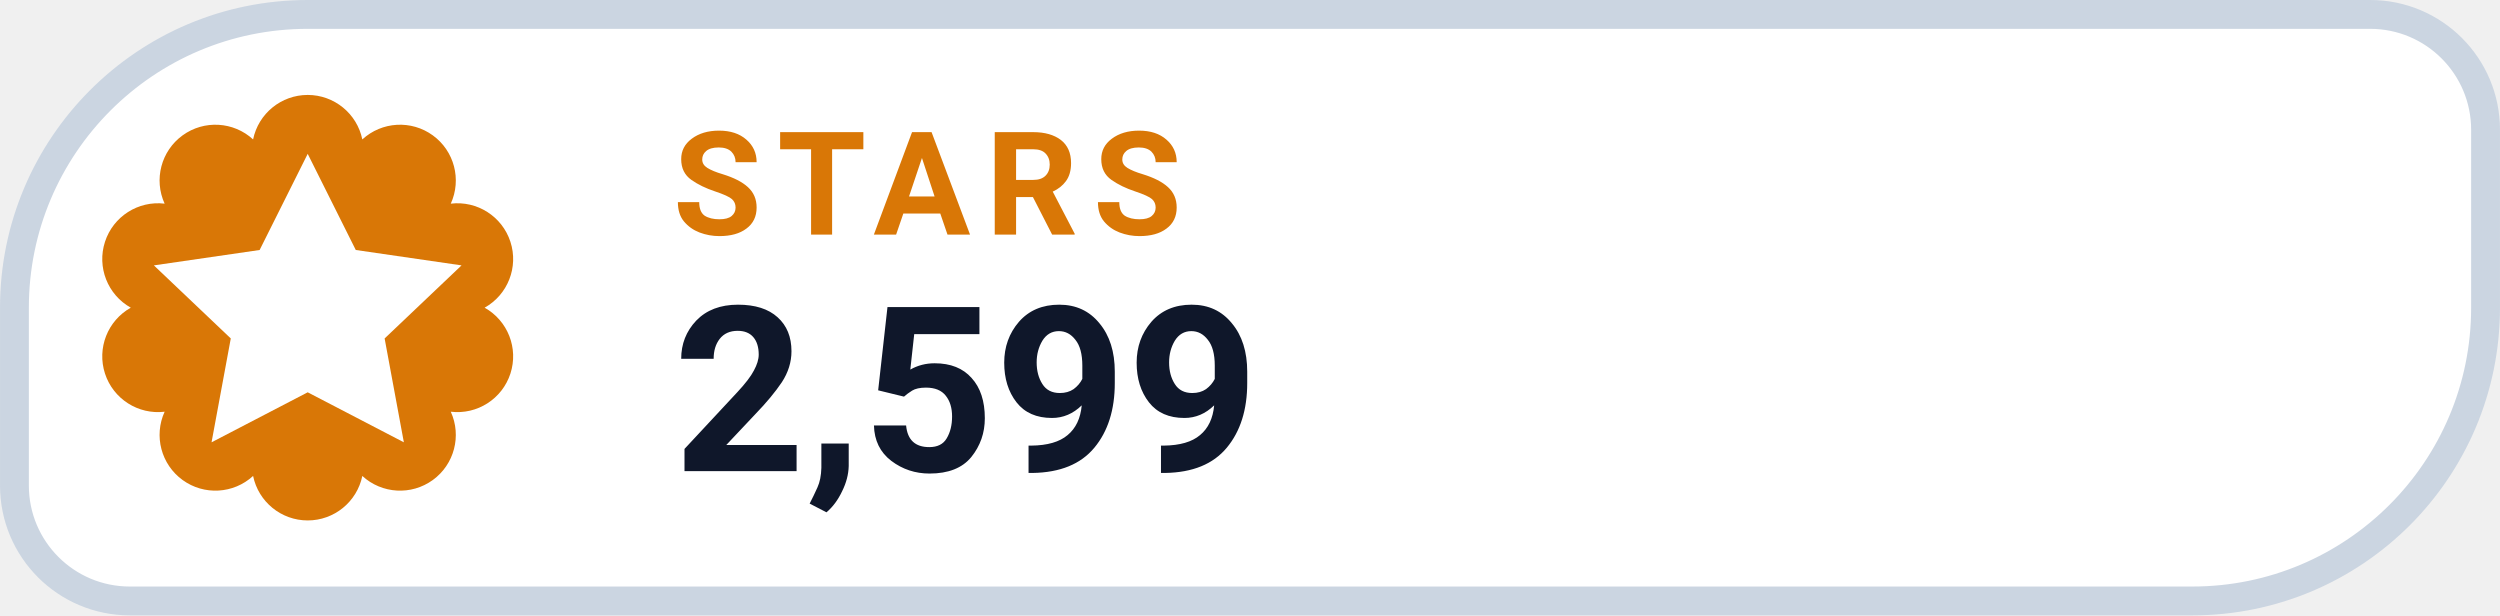
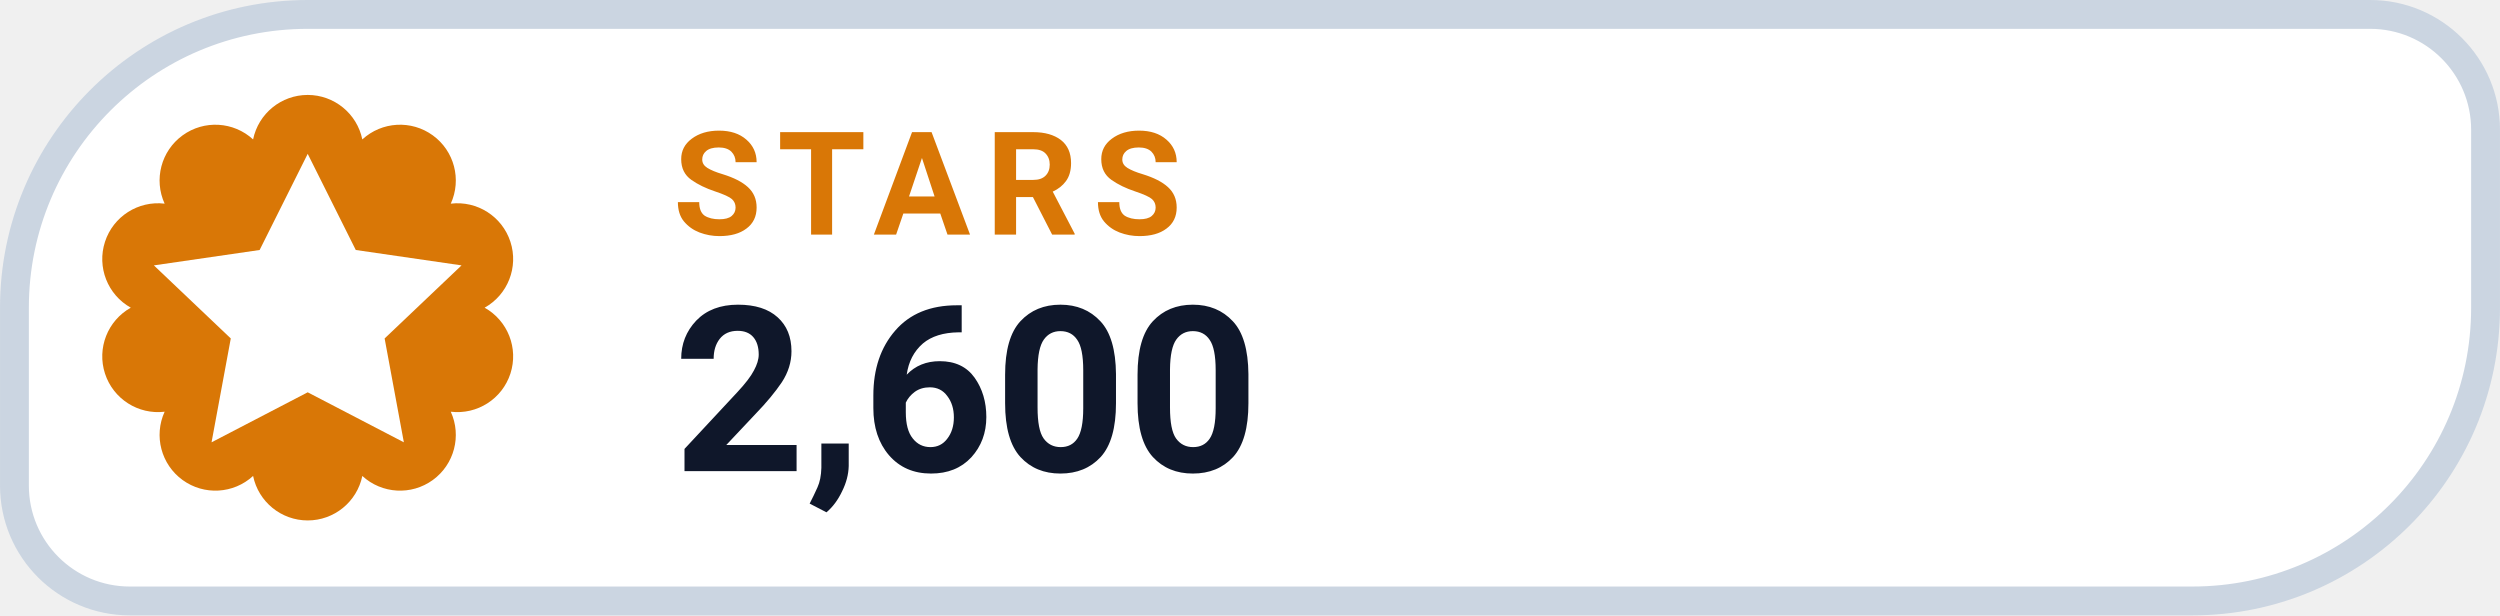
- <svg xmlns="http://www.w3.org/2000/svg" width="126" height="31.015" viewBox="0 0 130 32" role="img" aria-label="STARS 2,599">
+ <svg xmlns="http://www.w3.org/2000/svg" width="126" height="31.015" viewBox="0 0 130 32" role="img" aria-label="STARS 2,600">
  <path d="M 16.00 0.75 H 123.25 A 6.00 6.00 0 0 1 129.25 6.75 V 16.00 A 15.25 15.25 0 0 1 114.00 31.25 H 6.75 A 6.00 6.00 0 0 1 0.75 25.25 V 16.00 A 15.25 15.25 0 0 1 16.00 0.75 Z" fill="#FFFFFF" stroke="#CBD5E1" stroke-width="1.5" />
  <path d="M 13.16 7.25 A 2.90 2.90 0 0 1 18.84 7.25 A 2.90 2.90 0 0 1 23.44 10.59 A 2.90 2.90 0 0 1 25.20 16.00 A 2.90 2.90 0 0 1 23.44 21.41 A 2.90 2.90 0 0 1 18.84 24.75 A 2.90 2.90 0 0 1 13.16 24.75 A 2.90 2.90 0 0 1 8.56 21.41 A 2.90 2.90 0 0 1 6.80 16.00 A 2.90 2.90 0 0 1 8.56 10.59 A 2.90 2.90 0 0 1 13.16 7.25 Z" fill="#D97706" />
  <g transform="translate(16 16)" style="color:#FFFFFF;">
    <path d="M0 -8 l2.5 5 5.5 .8 -4 3.8 1 5.4 -5 -2.6 -5 2.6 1 -5.4 -4 -3.8 5.5 -.8 Z" fill="currentColor" />
  </g>
  <text x="35" y="12.2" fill="#D97706" font-family="-apple-system,BlinkMacSystemFont,'Segoe UI',Roboto,Helvetica,Arial,sans-serif" font-size="7.5" font-weight="700" letter-spacing=".8">STARS</text>
-   <text x="35" y="24.5" fill="#0F172A" font-family="-apple-system,BlinkMacSystemFont,'Segoe UI',Roboto,Helvetica,Arial,sans-serif" font-size="12" font-weight="750">2,599</text>
+   <text x="35" y="24.5" fill="#0F172A" font-family="-apple-system,BlinkMacSystemFont,'Segoe UI',Roboto,Helvetica,Arial,sans-serif" font-size="12" font-weight="750">2,600</text>
</svg>
